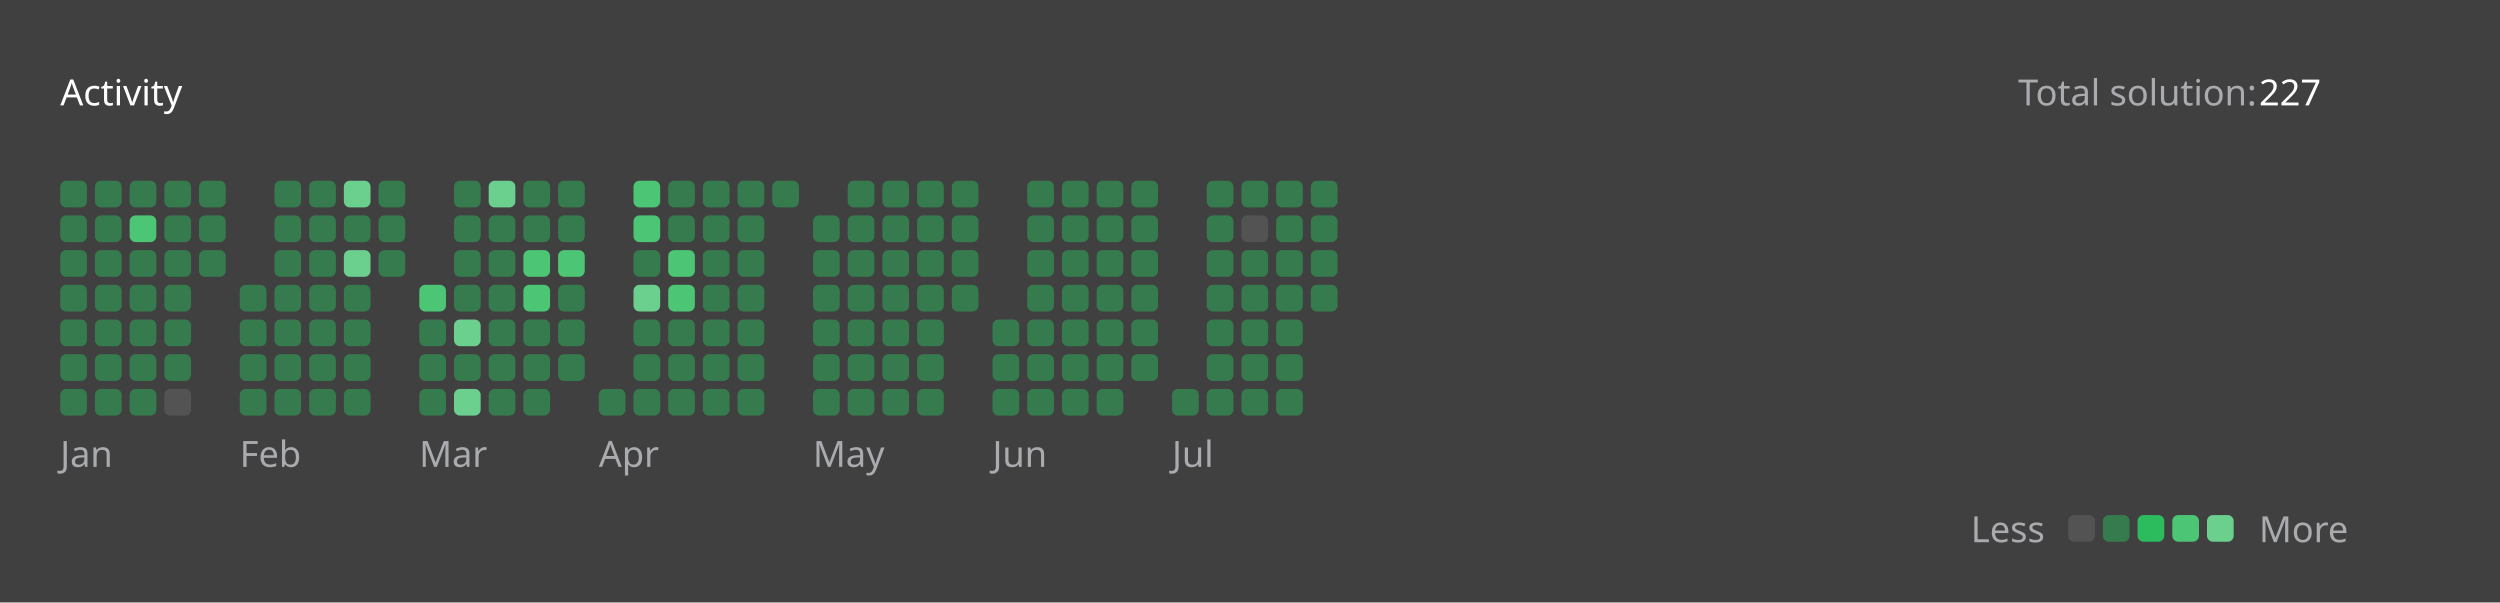
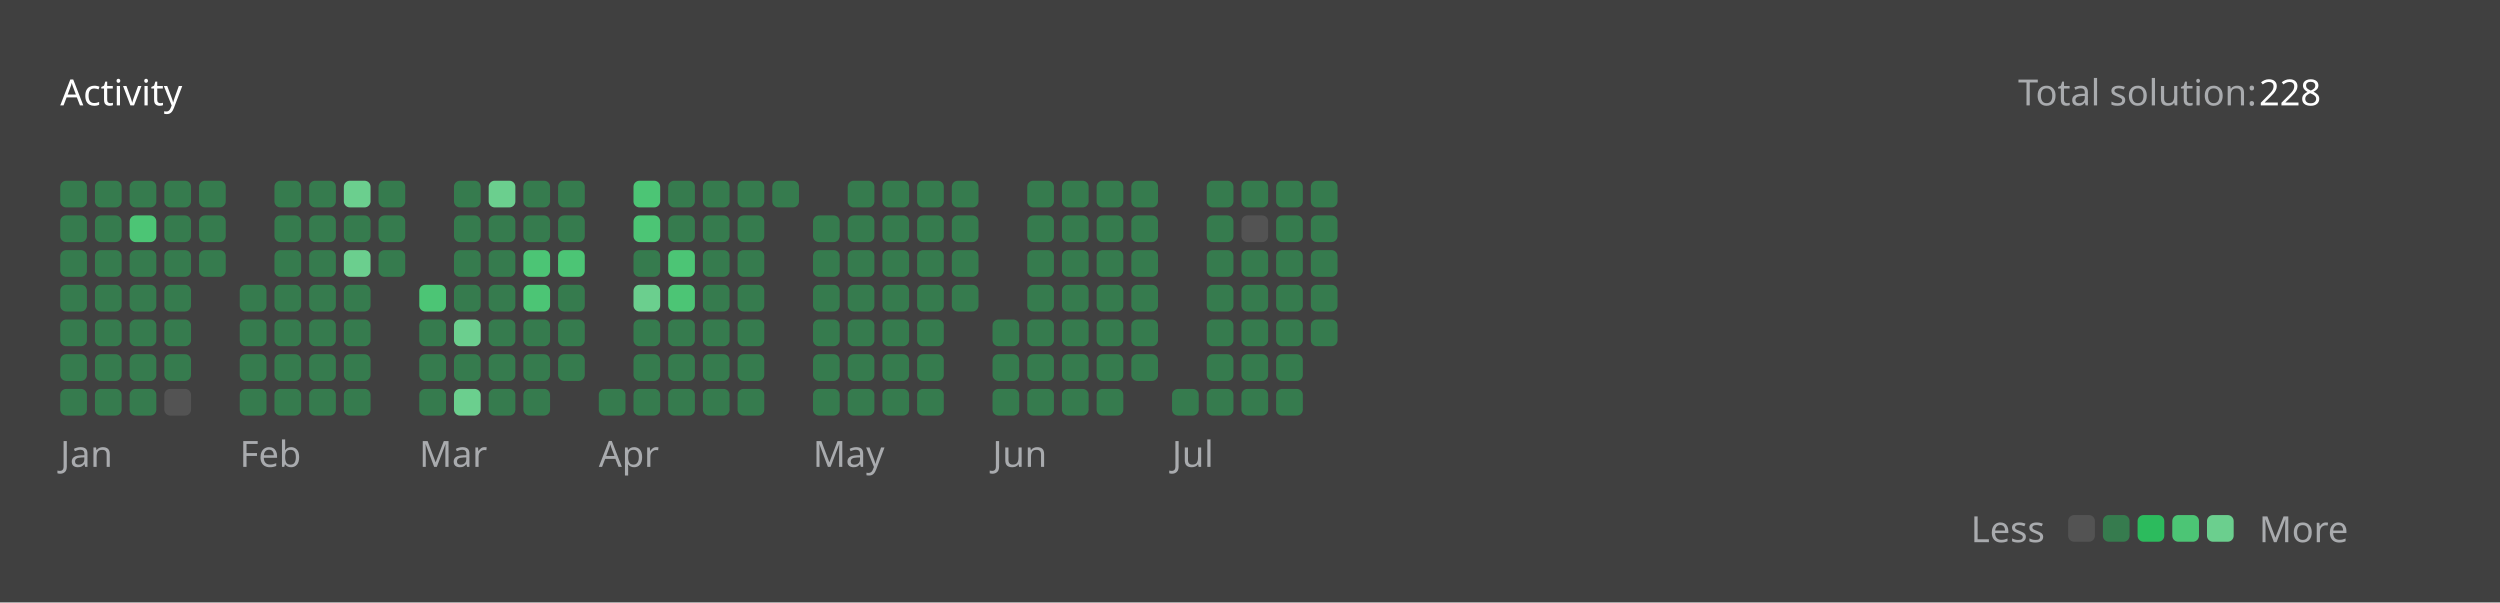
<svg xmlns="http://www.w3.org/2000/svg" version="1.1" height="200" width="830" viewBox="0 0 830 200">
  <style>*{font-family: "Segoe UI", Tahoma, Geneva, Verdana, sans-serif;}</style>
  <style>.title{font-weight: 500;font-size: 1rem;}</style>
  <style>.rotate-90{transform: rotate(-90deg);transform-origin: center;transform-box: fill-box;}</style>
  <style>.state{font-size: .75rem;}</style>
  <style>.light{color: #ffffff;fill: #ffffff;}</style>
  <style>.light-gray{color: #eff2f699;fill: #eff2f699;}</style>
  <style>.dark-gray{color: #ebebf54d;fill: #ebebf54d;}</style>
  <style>.gray{color: #747474;fill: #747474;}</style>
  <style>.orange{color: #ffa116;fill: #ffa116;}</style>
  <style>.background{color: #404040;fill: #404040;}</style>
  <style>.level-1-block{fill: #ffffff1a;}</style>
  <style>.level-2-block{fill: #2cb55d80;}</style>
  <style>.level-3-block{fill: #2cbb5dff;}</style>
  <style>.level-4-block{fill: #4cc575ff;}</style>
  <style>.level-5-block{fill: #6bcf8eff;}</style>
  <rect fill="#404040" x="0" y="0" width="830" height="200" rx="0.5rem" />
  <g text-anchor="start" text-decoration="1" class="title">
    <text x="20" y="35">
      <tspan class="light">Activity</tspan>
      <tspan class="orange" />
    </text>
  </g>
  <g class="state">
    <text x="670" y="35" class="light-gray"> Total solution: </text>
-     <text x="750" y="35" class="light"> 227 </text>
+     <text x="750" y="35" class="light"> 228 </text>
    <text x="678.88" y="180" class="light-gray" text-anchor="end">Less</text>
    <rect x="686.64" y="171" width="8.86" height="8.86" rx="2" ry="2" class="level-1-block" />
    <rect x="698.16" y="171" width="8.86" height="8.86" rx="2" ry="2" class="level-2-block" />
    <rect x="709.68" y="171" width="8.86" height="8.86" rx="2" ry="2" class="level-3-block" />
    <rect x="721.2" y="171" width="8.86" height="8.86" rx="2" ry="2" class="level-4-block" />
    <rect x="732.72" y="171" width="8.86" height="8.86" rx="2" ry="2" class="level-5-block" />
    <text x="750" y="180" class="light-gray">More</text>
  </g>
  <g x="20" y="60">
    <g x="20" y="60">
      <g x="20.0" y="60">
        <rect x="20.0" y="60.0" width="8.86" height="8.86" rx="2" ry="2" class="level-2-block" />
        <rect x="20.0" y="71.52" width="8.86" height="8.86" rx="2" ry="2" class="level-2-block" />
        <rect x="20.0" y="83.04" width="8.86" height="8.86" rx="2" ry="2" class="level-2-block" />
        <rect x="20.0" y="94.56" width="8.86" height="8.86" rx="2" ry="2" class="level-2-block" />
        <rect x="20.0" y="106.08" width="8.86" height="8.86" rx="2" ry="2" class="level-2-block" />
        <rect x="20.0" y="117.6" width="8.86" height="8.86" rx="2" ry="2" class="level-2-block" />
        <rect x="20.0" y="129.12" width="8.86" height="8.86" rx="2" ry="2" class="level-2-block" />
      </g>
      <g x="31.52" y="60">
        <rect x="31.52" y="60.0" width="8.86" height="8.86" rx="2" ry="2" class="level-2-block" />
        <rect x="31.52" y="71.52" width="8.86" height="8.86" rx="2" ry="2" class="level-2-block" />
        <rect x="31.52" y="83.04" width="8.86" height="8.86" rx="2" ry="2" class="level-2-block" />
        <rect x="31.52" y="94.56" width="8.86" height="8.86" rx="2" ry="2" class="level-2-block" />
        <rect x="31.52" y="106.08" width="8.86" height="8.86" rx="2" ry="2" class="level-2-block" />
        <rect x="31.52" y="117.6" width="8.86" height="8.86" rx="2" ry="2" class="level-2-block" />
        <rect x="31.52" y="129.12" width="8.86" height="8.86" rx="2" ry="2" class="level-2-block" />
      </g>
      <g x="43.04" y="60">
        <rect x="43.04" y="60.0" width="8.86" height="8.86" rx="2" ry="2" class="level-2-block" />
        <rect x="43.04" y="71.52" width="8.86" height="8.86" rx="2" ry="2" class="level-4-block" />
        <rect x="43.04" y="83.04" width="8.86" height="8.86" rx="2" ry="2" class="level-2-block" />
        <rect x="43.04" y="94.56" width="8.86" height="8.86" rx="2" ry="2" class="level-2-block" />
        <rect x="43.04" y="106.08" width="8.86" height="8.86" rx="2" ry="2" class="level-2-block" />
        <rect x="43.04" y="117.6" width="8.86" height="8.86" rx="2" ry="2" class="level-2-block" />
        <rect x="43.04" y="129.12" width="8.86" height="8.86" rx="2" ry="2" class="level-2-block" />
      </g>
      <g x="54.56" y="60">
        <rect x="54.56" y="60.0" width="8.86" height="8.86" rx="2" ry="2" class="level-2-block" />
        <rect x="54.56" y="71.52" width="8.86" height="8.86" rx="2" ry="2" class="level-2-block" />
        <rect x="54.56" y="83.04" width="8.86" height="8.86" rx="2" ry="2" class="level-2-block" />
        <rect x="54.56" y="94.56" width="8.86" height="8.86" rx="2" ry="2" class="level-2-block" />
        <rect x="54.56" y="106.08" width="8.86" height="8.86" rx="2" ry="2" class="level-2-block" />
        <rect x="54.56" y="117.6" width="8.86" height="8.86" rx="2" ry="2" class="level-2-block" />
        <rect x="54.56" y="129.12" width="8.86" height="8.86" rx="2" ry="2" class="level-1-block" />
      </g>
      <g x="66.08" y="60">
        <rect x="66.08" y="60.0" width="8.86" height="8.86" rx="2" ry="2" class="level-2-block" />
        <rect x="66.08" y="71.52" width="8.86" height="8.86" rx="2" ry="2" class="level-2-block" />
        <rect x="66.08" y="83.04" width="8.86" height="8.86" rx="2" ry="2" class="level-2-block" />
      </g>
      <text x="20.0" y="155" class="light-gray state">Jan</text>
    </g>
  </g>
  <g x="79.6" y="60">
    <g x="79.6" y="60">
      <g x="79.6" y="60">
        <rect x="79.6" y="94.56" width="8.86" height="8.86" rx="2" ry="2" class="level-2-block" />
        <rect x="79.6" y="106.08" width="8.86" height="8.86" rx="2" ry="2" class="level-2-block" />
        <rect x="79.6" y="117.6" width="8.86" height="8.86" rx="2" ry="2" class="level-2-block" />
        <rect x="79.6" y="129.12" width="8.86" height="8.86" rx="2" ry="2" class="level-2-block" />
      </g>
      <g x="91.12" y="60">
        <rect x="91.12" y="60.0" width="8.86" height="8.86" rx="2" ry="2" class="level-2-block" />
        <rect x="91.12" y="71.52" width="8.86" height="8.86" rx="2" ry="2" class="level-2-block" />
        <rect x="91.12" y="83.04" width="8.86" height="8.86" rx="2" ry="2" class="level-2-block" />
        <rect x="91.12" y="94.56" width="8.86" height="8.86" rx="2" ry="2" class="level-2-block" />
        <rect x="91.12" y="106.08" width="8.86" height="8.86" rx="2" ry="2" class="level-2-block" />
        <rect x="91.12" y="117.6" width="8.86" height="8.86" rx="2" ry="2" class="level-2-block" />
        <rect x="91.12" y="129.12" width="8.86" height="8.86" rx="2" ry="2" class="level-2-block" />
      </g>
      <g x="102.64" y="60">
        <rect x="102.64" y="60.0" width="8.86" height="8.86" rx="2" ry="2" class="level-2-block" />
        <rect x="102.64" y="71.52" width="8.86" height="8.86" rx="2" ry="2" class="level-2-block" />
        <rect x="102.64" y="83.04" width="8.86" height="8.86" rx="2" ry="2" class="level-2-block" />
        <rect x="102.64" y="94.56" width="8.86" height="8.86" rx="2" ry="2" class="level-2-block" />
        <rect x="102.64" y="106.08" width="8.86" height="8.86" rx="2" ry="2" class="level-2-block" />
        <rect x="102.64" y="117.6" width="8.86" height="8.86" rx="2" ry="2" class="level-2-block" />
        <rect x="102.64" y="129.12" width="8.86" height="8.86" rx="2" ry="2" class="level-2-block" />
      </g>
      <g x="114.16" y="60">
        <rect x="114.16" y="60.0" width="8.86" height="8.86" rx="2" ry="2" class="level-5-block" />
        <rect x="114.16" y="71.52" width="8.86" height="8.86" rx="2" ry="2" class="level-2-block" />
        <rect x="114.16" y="83.04" width="8.86" height="8.86" rx="2" ry="2" class="level-5-block" />
        <rect x="114.16" y="94.56" width="8.86" height="8.86" rx="2" ry="2" class="level-2-block" />
        <rect x="114.16" y="106.08" width="8.86" height="8.86" rx="2" ry="2" class="level-2-block" />
        <rect x="114.16" y="117.6" width="8.86" height="8.86" rx="2" ry="2" class="level-2-block" />
        <rect x="114.16" y="129.12" width="8.86" height="8.86" rx="2" ry="2" class="level-2-block" />
      </g>
      <g x="125.68" y="60">
        <rect x="125.68" y="60.0" width="8.86" height="8.86" rx="2" ry="2" class="level-2-block" />
        <rect x="125.68" y="71.52" width="8.86" height="8.86" rx="2" ry="2" class="level-2-block" />
        <rect x="125.68" y="83.04" width="8.86" height="8.86" rx="2" ry="2" class="level-2-block" />
      </g>
      <text x="79.6" y="155" class="light-gray state">Feb</text>
    </g>
  </g>
  <g x="139.2" y="60">
    <g x="139.2" y="60">
      <g x="139.2" y="60">
        <rect x="139.2" y="94.56" width="8.86" height="8.86" rx="2" ry="2" class="level-4-block" />
        <rect x="139.2" y="106.08" width="8.86" height="8.86" rx="2" ry="2" class="level-2-block" />
        <rect x="139.2" y="117.6" width="8.86" height="8.86" rx="2" ry="2" class="level-2-block" />
        <rect x="139.2" y="129.12" width="8.86" height="8.86" rx="2" ry="2" class="level-2-block" />
      </g>
      <g x="150.72" y="60">
        <rect x="150.72" y="60.0" width="8.86" height="8.86" rx="2" ry="2" class="level-2-block" />
        <rect x="150.72" y="71.52" width="8.86" height="8.86" rx="2" ry="2" class="level-2-block" />
        <rect x="150.72" y="83.04" width="8.86" height="8.86" rx="2" ry="2" class="level-2-block" />
        <rect x="150.72" y="94.56" width="8.86" height="8.86" rx="2" ry="2" class="level-2-block" />
        <rect x="150.72" y="106.08" width="8.86" height="8.86" rx="2" ry="2" class="level-5-block" />
        <rect x="150.72" y="117.6" width="8.86" height="8.86" rx="2" ry="2" class="level-2-block" />
        <rect x="150.72" y="129.12" width="8.86" height="8.86" rx="2" ry="2" class="level-5-block" />
      </g>
      <g x="162.24" y="60">
        <rect x="162.24" y="60.0" width="8.86" height="8.86" rx="2" ry="2" class="level-5-block" />
        <rect x="162.24" y="71.52" width="8.86" height="8.86" rx="2" ry="2" class="level-2-block" />
        <rect x="162.24" y="83.04" width="8.86" height="8.86" rx="2" ry="2" class="level-2-block" />
        <rect x="162.24" y="94.56" width="8.86" height="8.86" rx="2" ry="2" class="level-2-block" />
        <rect x="162.24" y="106.08" width="8.86" height="8.86" rx="2" ry="2" class="level-2-block" />
        <rect x="162.24" y="117.6" width="8.86" height="8.86" rx="2" ry="2" class="level-2-block" />
        <rect x="162.24" y="129.12" width="8.86" height="8.86" rx="2" ry="2" class="level-2-block" />
      </g>
      <g x="173.76" y="60">
        <rect x="173.76" y="60.0" width="8.86" height="8.86" rx="2" ry="2" class="level-2-block" />
        <rect x="173.76" y="71.52" width="8.86" height="8.86" rx="2" ry="2" class="level-2-block" />
        <rect x="173.76" y="83.04" width="8.86" height="8.86" rx="2" ry="2" class="level-4-block" />
        <rect x="173.76" y="94.56" width="8.86" height="8.86" rx="2" ry="2" class="level-4-block" />
        <rect x="173.76" y="106.08" width="8.86" height="8.86" rx="2" ry="2" class="level-2-block" />
        <rect x="173.76" y="117.6" width="8.86" height="8.86" rx="2" ry="2" class="level-2-block" />
        <rect x="173.76" y="129.12" width="8.86" height="8.86" rx="2" ry="2" class="level-2-block" />
      </g>
      <g x="185.28" y="60">
        <rect x="185.28" y="60.0" width="8.86" height="8.86" rx="2" ry="2" class="level-2-block" />
        <rect x="185.28" y="71.52" width="8.86" height="8.86" rx="2" ry="2" class="level-2-block" />
        <rect x="185.28" y="83.04" width="8.86" height="8.86" rx="2" ry="2" class="level-4-block" />
        <rect x="185.28" y="94.56" width="8.86" height="8.86" rx="2" ry="2" class="level-2-block" />
        <rect x="185.28" y="106.08" width="8.86" height="8.86" rx="2" ry="2" class="level-2-block" />
        <rect x="185.28" y="117.6" width="8.86" height="8.86" rx="2" ry="2" class="level-2-block" />
      </g>
      <text x="139.2" y="155" class="light-gray state">Mar</text>
    </g>
  </g>
  <g x="198.8" y="60">
    <g x="198.8" y="60">
      <g x="198.8" y="60">
        <rect x="198.8" y="129.12" width="8.86" height="8.86" rx="2" ry="2" class="level-2-block" />
      </g>
      <g x="210.32" y="60">
        <rect x="210.32" y="60.0" width="8.86" height="8.86" rx="2" ry="2" class="level-4-block" />
        <rect x="210.32" y="71.52" width="8.86" height="8.86" rx="2" ry="2" class="level-4-block" />
        <rect x="210.32" y="83.04" width="8.86" height="8.86" rx="2" ry="2" class="level-2-block" />
        <rect x="210.32" y="94.56" width="8.86" height="8.86" rx="2" ry="2" class="level-5-block" />
        <rect x="210.32" y="106.08" width="8.86" height="8.86" rx="2" ry="2" class="level-2-block" />
        <rect x="210.32" y="117.6" width="8.86" height="8.86" rx="2" ry="2" class="level-2-block" />
        <rect x="210.32" y="129.12" width="8.86" height="8.86" rx="2" ry="2" class="level-2-block" />
      </g>
      <g x="221.84" y="60">
        <rect x="221.84" y="60.0" width="8.86" height="8.86" rx="2" ry="2" class="level-2-block" />
        <rect x="221.84" y="71.52" width="8.86" height="8.86" rx="2" ry="2" class="level-2-block" />
        <rect x="221.84" y="83.04" width="8.86" height="8.86" rx="2" ry="2" class="level-4-block" />
        <rect x="221.84" y="94.56" width="8.86" height="8.86" rx="2" ry="2" class="level-4-block" />
        <rect x="221.84" y="106.08" width="8.86" height="8.86" rx="2" ry="2" class="level-2-block" />
        <rect x="221.84" y="117.6" width="8.86" height="8.86" rx="2" ry="2" class="level-2-block" />
        <rect x="221.84" y="129.12" width="8.86" height="8.86" rx="2" ry="2" class="level-2-block" />
      </g>
      <g x="233.36" y="60">
        <rect x="233.36" y="60.0" width="8.86" height="8.86" rx="2" ry="2" class="level-2-block" />
        <rect x="233.36" y="71.52" width="8.86" height="8.86" rx="2" ry="2" class="level-2-block" />
        <rect x="233.36" y="83.04" width="8.86" height="8.86" rx="2" ry="2" class="level-2-block" />
        <rect x="233.36" y="94.56" width="8.86" height="8.86" rx="2" ry="2" class="level-2-block" />
        <rect x="233.36" y="106.08" width="8.86" height="8.86" rx="2" ry="2" class="level-2-block" />
        <rect x="233.36" y="117.6" width="8.86" height="8.86" rx="2" ry="2" class="level-2-block" />
        <rect x="233.36" y="129.12" width="8.86" height="8.86" rx="2" ry="2" class="level-2-block" />
      </g>
      <g x="244.88" y="60">
        <rect x="244.88" y="60.0" width="8.86" height="8.86" rx="2" ry="2" class="level-2-block" />
        <rect x="244.88" y="71.52" width="8.86" height="8.86" rx="2" ry="2" class="level-2-block" />
        <rect x="244.88" y="83.04" width="8.86" height="8.86" rx="2" ry="2" class="level-2-block" />
        <rect x="244.88" y="94.56" width="8.86" height="8.86" rx="2" ry="2" class="level-2-block" />
        <rect x="244.88" y="106.08" width="8.86" height="8.86" rx="2" ry="2" class="level-2-block" />
        <rect x="244.88" y="117.6" width="8.86" height="8.86" rx="2" ry="2" class="level-2-block" />
        <rect x="244.88" y="129.12" width="8.86" height="8.86" rx="2" ry="2" class="level-2-block" />
      </g>
      <g x="256.4" y="60">
        <rect x="256.4" y="60.0" width="8.86" height="8.86" rx="2" ry="2" class="level-2-block" />
      </g>
      <text x="198.8" y="155" class="light-gray state">Apr</text>
    </g>
  </g>
  <g x="269.92" y="60">
    <g x="269.92" y="60">
      <g x="269.92" y="60">
        <rect x="269.92" y="71.52" width="8.86" height="8.86" rx="2" ry="2" class="level-2-block" />
        <rect x="269.92" y="83.04" width="8.86" height="8.86" rx="2" ry="2" class="level-2-block" />
        <rect x="269.92" y="94.56" width="8.86" height="8.86" rx="2" ry="2" class="level-2-block" />
        <rect x="269.92" y="106.08" width="8.86" height="8.86" rx="2" ry="2" class="level-2-block" />
        <rect x="269.92" y="117.6" width="8.86" height="8.86" rx="2" ry="2" class="level-2-block" />
        <rect x="269.92" y="129.12" width="8.86" height="8.86" rx="2" ry="2" class="level-2-block" />
      </g>
      <g x="281.44" y="60">
        <rect x="281.44" y="60.0" width="8.86" height="8.86" rx="2" ry="2" class="level-2-block" />
        <rect x="281.44" y="71.52" width="8.86" height="8.86" rx="2" ry="2" class="level-2-block" />
        <rect x="281.44" y="83.04" width="8.86" height="8.86" rx="2" ry="2" class="level-2-block" />
        <rect x="281.44" y="94.56" width="8.86" height="8.86" rx="2" ry="2" class="level-2-block" />
        <rect x="281.44" y="106.08" width="8.86" height="8.86" rx="2" ry="2" class="level-2-block" />
        <rect x="281.44" y="117.6" width="8.86" height="8.86" rx="2" ry="2" class="level-2-block" />
        <rect x="281.44" y="129.12" width="8.86" height="8.86" rx="2" ry="2" class="level-2-block" />
      </g>
      <g x="292.96" y="60">
        <rect x="292.96" y="60.0" width="8.86" height="8.86" rx="2" ry="2" class="level-2-block" />
        <rect x="292.96" y="71.52" width="8.86" height="8.86" rx="2" ry="2" class="level-2-block" />
        <rect x="292.96" y="83.04" width="8.86" height="8.86" rx="2" ry="2" class="level-2-block" />
        <rect x="292.96" y="94.56" width="8.86" height="8.86" rx="2" ry="2" class="level-2-block" />
        <rect x="292.96" y="106.08" width="8.86" height="8.86" rx="2" ry="2" class="level-2-block" />
        <rect x="292.96" y="117.6" width="8.86" height="8.86" rx="2" ry="2" class="level-2-block" />
        <rect x="292.96" y="129.12" width="8.86" height="8.86" rx="2" ry="2" class="level-2-block" />
      </g>
      <g x="304.48" y="60">
        <rect x="304.48" y="60.0" width="8.86" height="8.86" rx="2" ry="2" class="level-2-block" />
        <rect x="304.48" y="71.52" width="8.86" height="8.86" rx="2" ry="2" class="level-2-block" />
        <rect x="304.48" y="83.04" width="8.86" height="8.86" rx="2" ry="2" class="level-2-block" />
        <rect x="304.48" y="94.56" width="8.86" height="8.86" rx="2" ry="2" class="level-2-block" />
        <rect x="304.48" y="106.08" width="8.86" height="8.86" rx="2" ry="2" class="level-2-block" />
        <rect x="304.48" y="117.6" width="8.86" height="8.86" rx="2" ry="2" class="level-2-block" />
        <rect x="304.48" y="129.12" width="8.86" height="8.86" rx="2" ry="2" class="level-2-block" />
      </g>
      <g x="316" y="60">
        <rect x="316" y="60.0" width="8.86" height="8.86" rx="2" ry="2" class="level-2-block" />
        <rect x="316" y="71.52" width="8.86" height="8.86" rx="2" ry="2" class="level-2-block" />
        <rect x="316" y="83.04" width="8.86" height="8.86" rx="2" ry="2" class="level-2-block" />
        <rect x="316" y="94.56" width="8.86" height="8.86" rx="2" ry="2" class="level-2-block" />
      </g>
      <text x="269.92" y="155" class="light-gray state">May</text>
    </g>
  </g>
  <g x="329.52" y="60">
    <g x="329.52" y="60">
      <g x="329.52" y="60">
        <rect x="329.52" y="106.08" width="8.86" height="8.86" rx="2" ry="2" class="level-2-block" />
        <rect x="329.52" y="117.6" width="8.86" height="8.86" rx="2" ry="2" class="level-2-block" />
        <rect x="329.52" y="129.12" width="8.86" height="8.86" rx="2" ry="2" class="level-2-block" />
      </g>
      <g x="341.04" y="60">
        <rect x="341.04" y="60.0" width="8.86" height="8.86" rx="2" ry="2" class="level-2-block" />
        <rect x="341.04" y="71.52" width="8.86" height="8.86" rx="2" ry="2" class="level-2-block" />
        <rect x="341.04" y="83.04" width="8.86" height="8.86" rx="2" ry="2" class="level-2-block" />
        <rect x="341.04" y="94.56" width="8.86" height="8.86" rx="2" ry="2" class="level-2-block" />
        <rect x="341.04" y="106.08" width="8.86" height="8.86" rx="2" ry="2" class="level-2-block" />
        <rect x="341.04" y="117.6" width="8.86" height="8.86" rx="2" ry="2" class="level-2-block" />
        <rect x="341.04" y="129.12" width="8.86" height="8.86" rx="2" ry="2" class="level-2-block" />
      </g>
      <g x="352.56" y="60">
        <rect x="352.56" y="60.0" width="8.86" height="8.86" rx="2" ry="2" class="level-2-block" />
        <rect x="352.56" y="71.52" width="8.86" height="8.86" rx="2" ry="2" class="level-2-block" />
        <rect x="352.56" y="83.04" width="8.86" height="8.86" rx="2" ry="2" class="level-2-block" />
        <rect x="352.56" y="94.56" width="8.86" height="8.86" rx="2" ry="2" class="level-2-block" />
        <rect x="352.56" y="106.08" width="8.86" height="8.86" rx="2" ry="2" class="level-2-block" />
        <rect x="352.56" y="117.6" width="8.86" height="8.86" rx="2" ry="2" class="level-2-block" />
        <rect x="352.56" y="129.12" width="8.86" height="8.86" rx="2" ry="2" class="level-2-block" />
      </g>
      <g x="364.08" y="60">
        <rect x="364.08" y="60.0" width="8.86" height="8.86" rx="2" ry="2" class="level-2-block" />
        <rect x="364.08" y="71.52" width="8.86" height="8.86" rx="2" ry="2" class="level-2-block" />
        <rect x="364.08" y="83.04" width="8.86" height="8.86" rx="2" ry="2" class="level-2-block" />
        <rect x="364.08" y="94.56" width="8.86" height="8.86" rx="2" ry="2" class="level-2-block" />
        <rect x="364.08" y="106.08" width="8.86" height="8.86" rx="2" ry="2" class="level-2-block" />
        <rect x="364.08" y="117.6" width="8.86" height="8.86" rx="2" ry="2" class="level-2-block" />
        <rect x="364.08" y="129.12" width="8.86" height="8.86" rx="2" ry="2" class="level-2-block" />
      </g>
      <g x="375.6" y="60">
        <rect x="375.6" y="60.0" width="8.86" height="8.86" rx="2" ry="2" class="level-2-block" />
        <rect x="375.6" y="71.52" width="8.86" height="8.86" rx="2" ry="2" class="level-2-block" />
        <rect x="375.6" y="83.04" width="8.86" height="8.86" rx="2" ry="2" class="level-2-block" />
        <rect x="375.6" y="94.56" width="8.86" height="8.86" rx="2" ry="2" class="level-2-block" />
        <rect x="375.6" y="106.08" width="8.86" height="8.86" rx="2" ry="2" class="level-2-block" />
        <rect x="375.6" y="117.6" width="8.86" height="8.86" rx="2" ry="2" class="level-2-block" />
      </g>
      <text x="329.52" y="155" class="light-gray state">Jun</text>
    </g>
  </g>
  <g x="389.12" y="60">
    <g x="389.12" y="60">
      <g x="389.12" y="60">
        <rect x="389.12" y="129.12" width="8.86" height="8.86" rx="2" ry="2" class="level-2-block" />
      </g>
      <g x="400.64" y="60">
        <rect x="400.64" y="60.0" width="8.86" height="8.86" rx="2" ry="2" class="level-2-block" />
        <rect x="400.64" y="71.52" width="8.86" height="8.86" rx="2" ry="2" class="level-2-block" />
        <rect x="400.64" y="83.04" width="8.86" height="8.86" rx="2" ry="2" class="level-2-block" />
        <rect x="400.64" y="94.56" width="8.86" height="8.86" rx="2" ry="2" class="level-2-block" />
        <rect x="400.64" y="106.08" width="8.86" height="8.86" rx="2" ry="2" class="level-2-block" />
        <rect x="400.64" y="117.6" width="8.86" height="8.86" rx="2" ry="2" class="level-2-block" />
        <rect x="400.64" y="129.12" width="8.86" height="8.86" rx="2" ry="2" class="level-2-block" />
      </g>
      <g x="412.16" y="60">
        <rect x="412.16" y="60.0" width="8.86" height="8.86" rx="2" ry="2" class="level-2-block" />
        <rect x="412.16" y="71.52" width="8.86" height="8.86" rx="2" ry="2" class="level-1-block" />
        <rect x="412.16" y="83.04" width="8.86" height="8.86" rx="2" ry="2" class="level-2-block" />
        <rect x="412.16" y="94.56" width="8.86" height="8.86" rx="2" ry="2" class="level-2-block" />
        <rect x="412.16" y="106.08" width="8.86" height="8.86" rx="2" ry="2" class="level-2-block" />
        <rect x="412.16" y="117.6" width="8.86" height="8.86" rx="2" ry="2" class="level-2-block" />
        <rect x="412.16" y="129.12" width="8.86" height="8.86" rx="2" ry="2" class="level-2-block" />
      </g>
      <g x="423.68" y="60">
        <rect x="423.68" y="60.0" width="8.86" height="8.86" rx="2" ry="2" class="level-2-block" />
        <rect x="423.68" y="71.52" width="8.86" height="8.86" rx="2" ry="2" class="level-2-block" />
        <rect x="423.68" y="83.04" width="8.86" height="8.86" rx="2" ry="2" class="level-2-block" />
        <rect x="423.68" y="94.56" width="8.86" height="8.86" rx="2" ry="2" class="level-2-block" />
        <rect x="423.68" y="106.08" width="8.86" height="8.86" rx="2" ry="2" class="level-2-block" />
        <rect x="423.68" y="117.6" width="8.86" height="8.86" rx="2" ry="2" class="level-2-block" />
        <rect x="423.68" y="129.12" width="8.86" height="8.86" rx="2" ry="2" class="level-2-block" />
      </g>
      <g x="435.2" y="60">
        <rect x="435.2" y="60.0" width="8.86" height="8.86" rx="2" ry="2" class="level-2-block" />
        <rect x="435.2" y="71.52" width="8.86" height="8.86" rx="2" ry="2" class="level-2-block" />
        <rect x="435.2" y="83.04" width="8.86" height="8.86" rx="2" ry="2" class="level-2-block" />
        <rect x="435.2" y="94.56" width="8.86" height="8.86" rx="2" ry="2" class="level-2-block" />
+         <rect x="435.2" y="106.08" width="8.86" height="8.86" rx="2" ry="2" class="level-2-block" />
      </g>
      <text x="389.12" y="155" class="light-gray state">Jul</text>
    </g>
  </g>
</svg>
